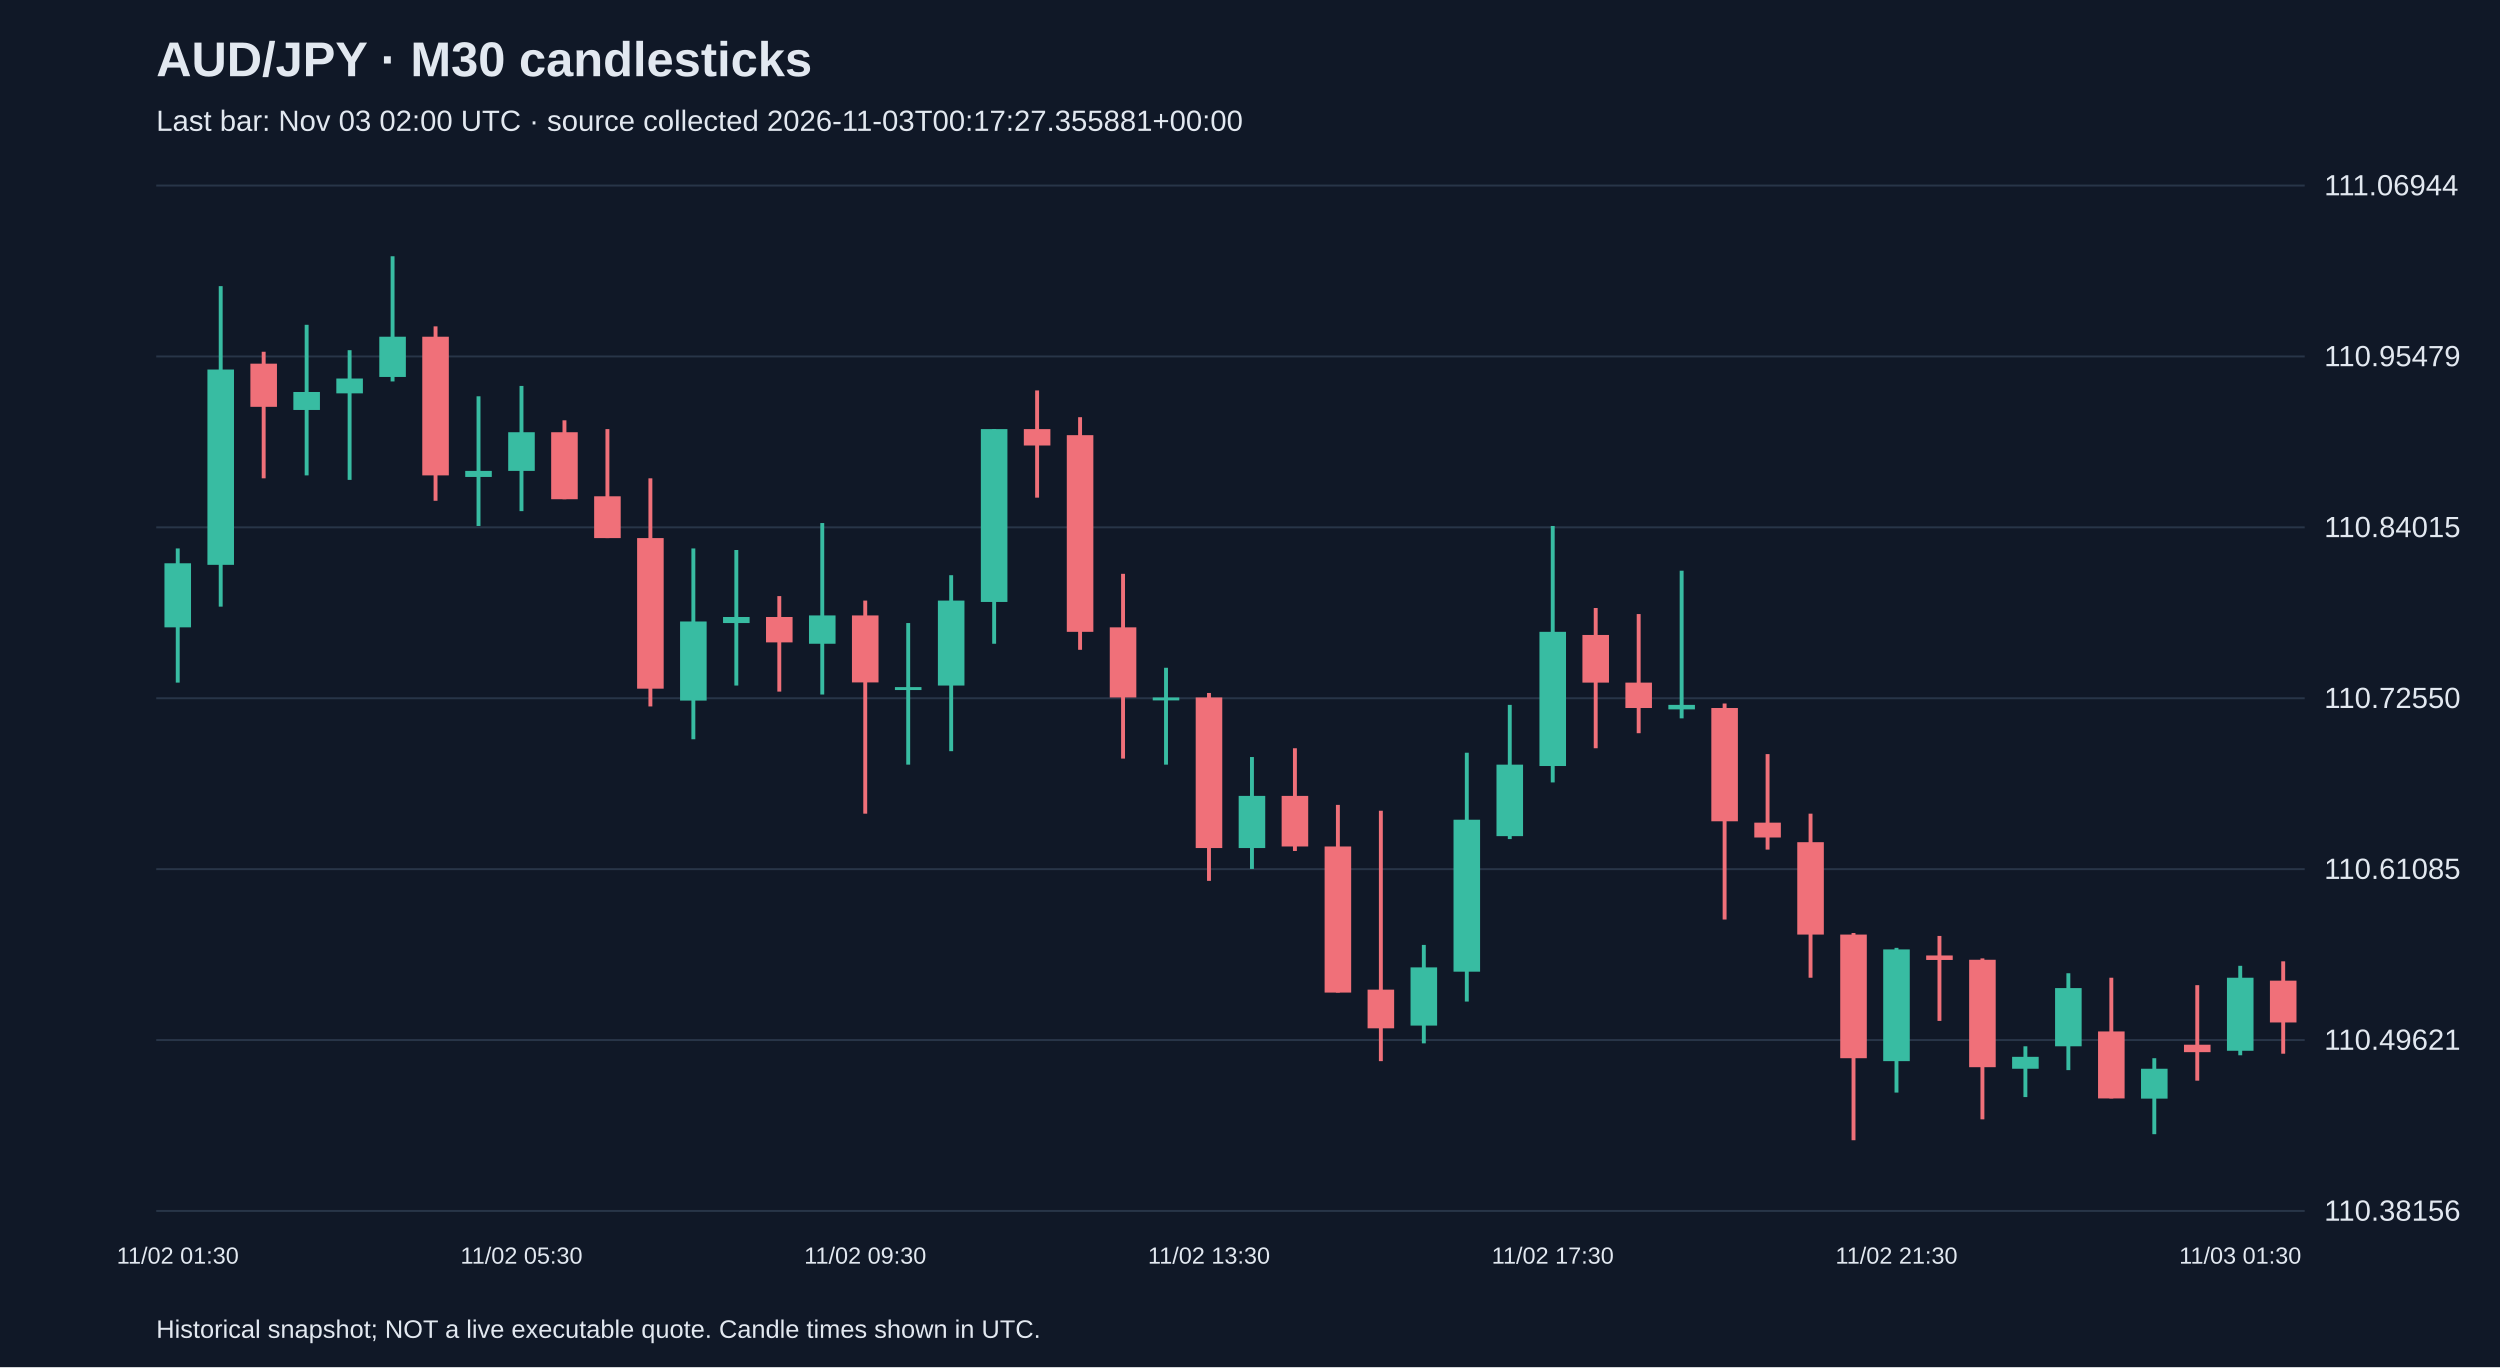
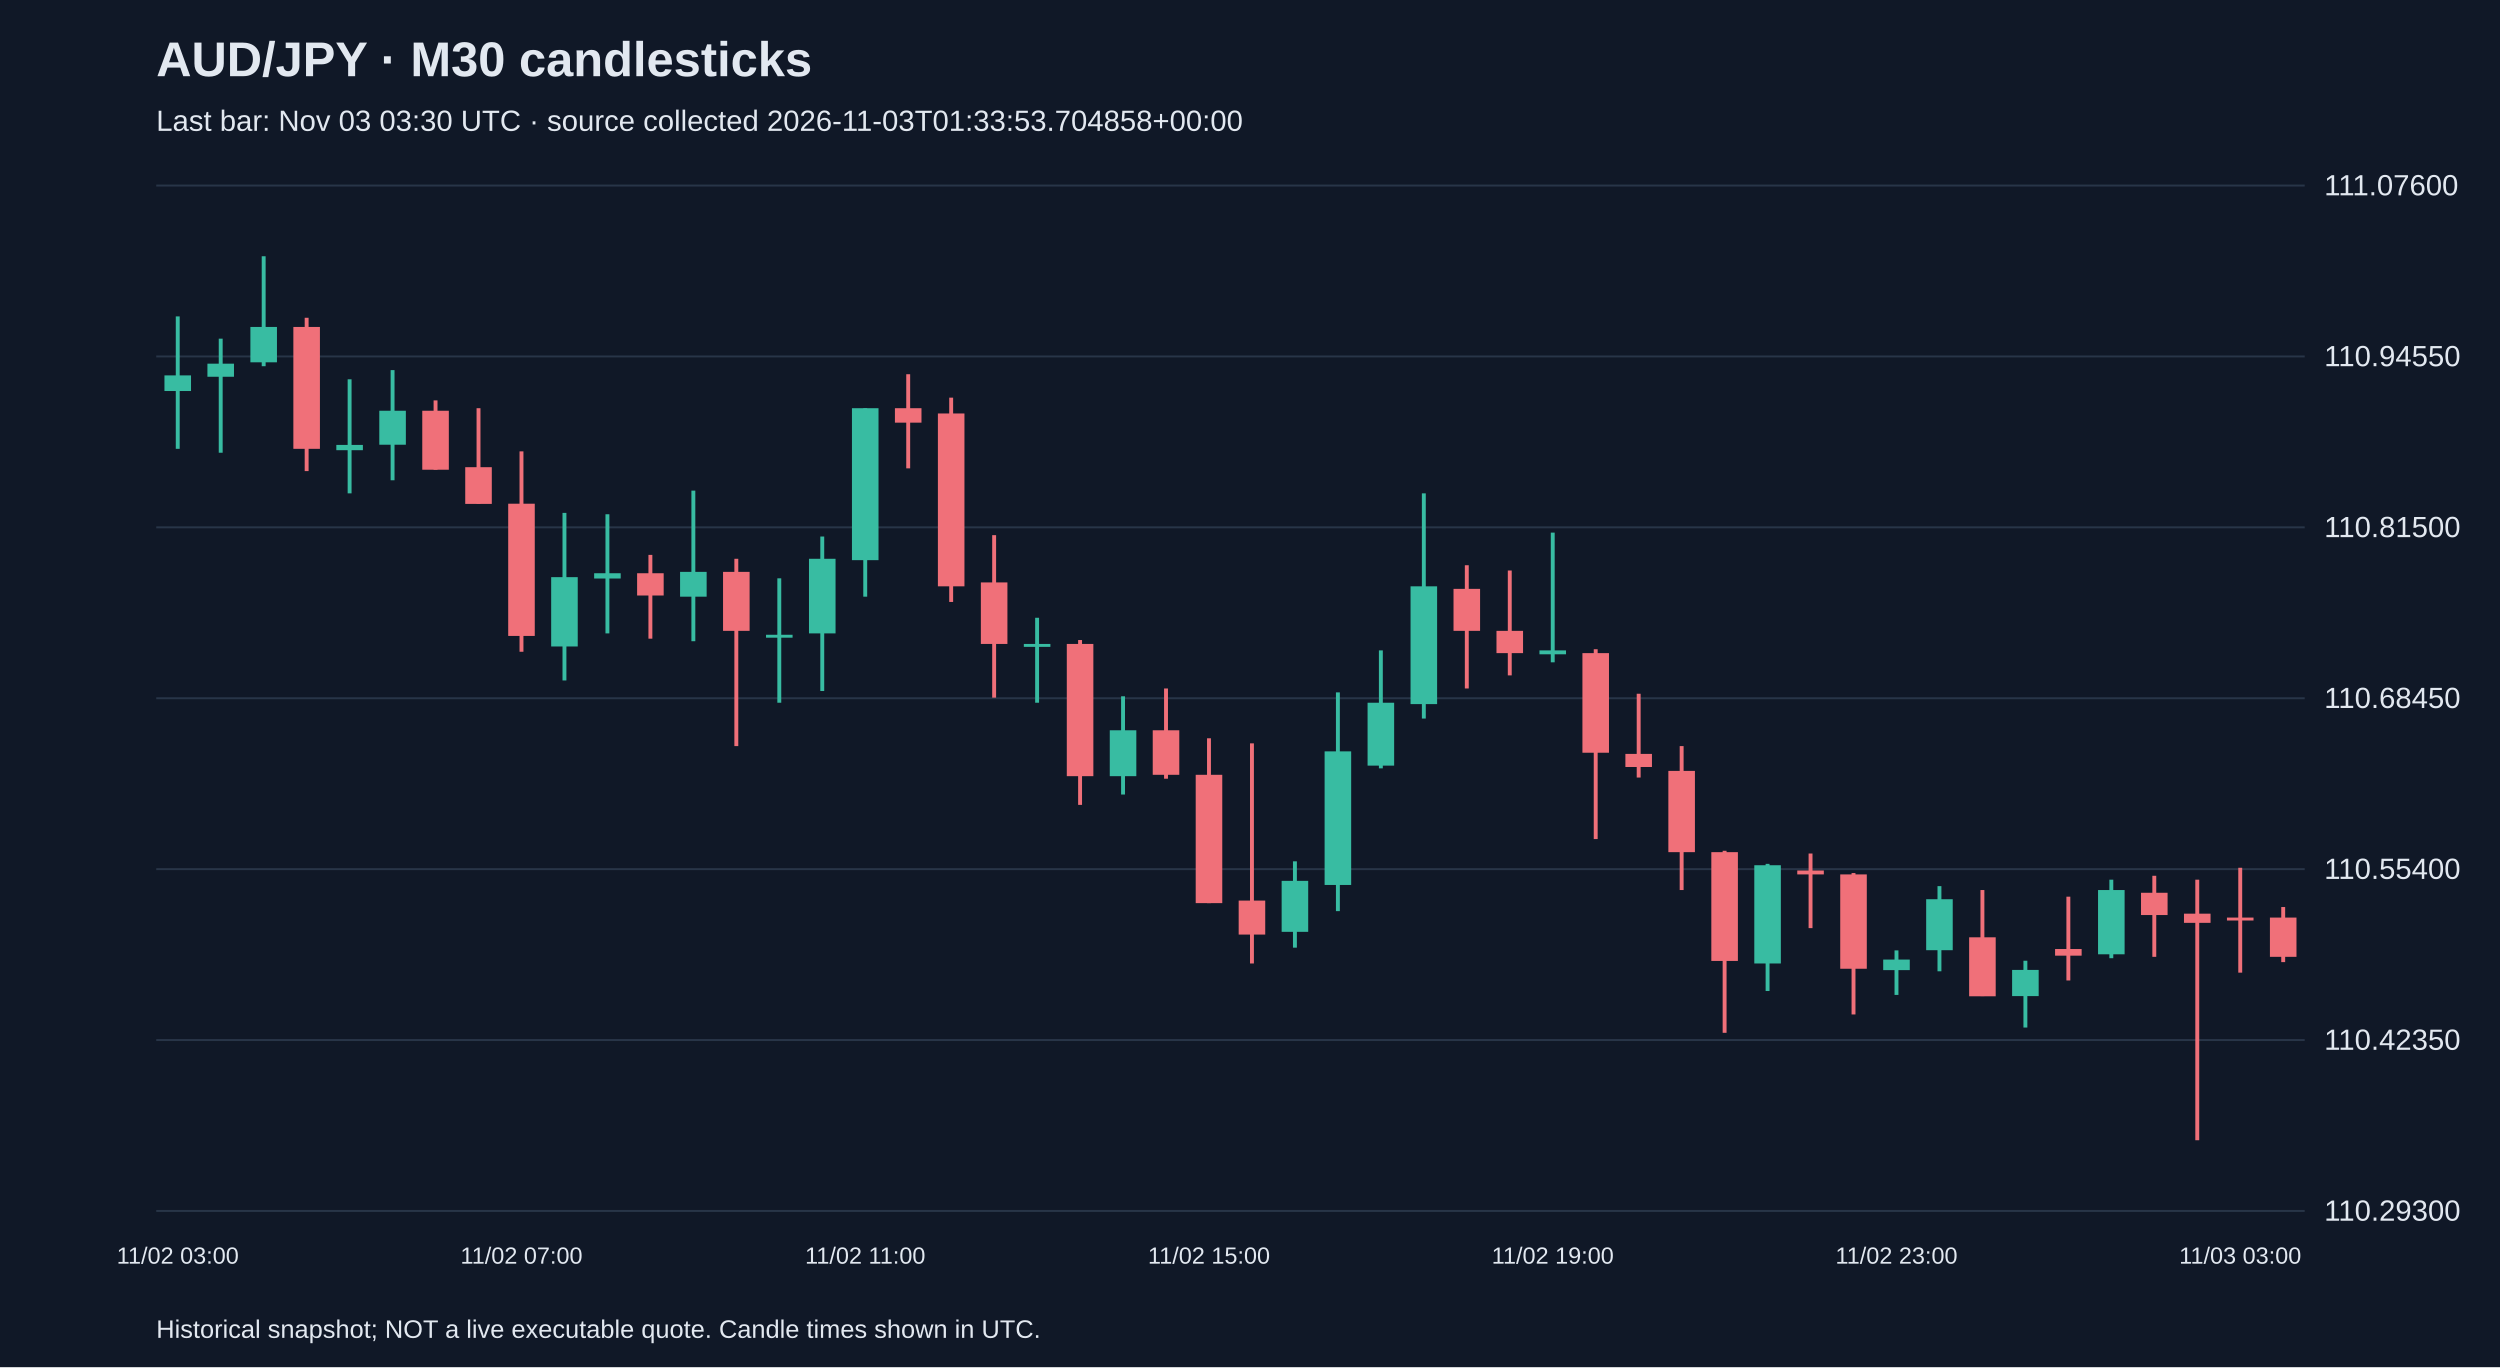
<svg xmlns="http://www.w3.org/2000/svg" viewBox="0 0 1280 700">
  <rect width="100%" height="100%" fill="#101827" />
  <style>text{font-family:Arial,sans-serif;fill:#e2e8f0}</style>
  <text x="80" y="39" font-size="25" font-weight="bold">AUD/JPY · M30 candlesticks</text>
-   <text x="80" y="67" font-size="15" fill="#a6b1c5">Last bar: Nov 03 02:00 UTC · source collected 2026-11-03T00:17:27.355881+00:00</text>
+   <text x="80" y="67" font-size="15" fill="#a6b1c5">Last bar: Nov 03 03:30 UTC · source collected 2026-11-03T01:33:53.704858+00:00</text>
  <line x1="80" y1="620.0" x2="1180" y2="620.0" stroke="#283548" />
-   <text x="1190" y="625.0" font-size="15">110.38156</text>
+   <text x="1190" y="625.0" font-size="15">110.29300</text>
  <line x1="80" y1="532.5" x2="1180" y2="532.5" stroke="#283548" />
-   <text x="1190" y="537.5" font-size="15">110.49621</text>
+   <text x="1190" y="537.5" font-size="15">110.42350</text>
  <line x1="80" y1="445.0" x2="1180" y2="445.0" stroke="#283548" />
-   <text x="1190" y="450.0" font-size="15">110.61085</text>
+   <text x="1190" y="450.0" font-size="15">110.55400</text>
  <line x1="80" y1="357.5" x2="1180" y2="357.5" stroke="#283548" />
-   <text x="1190" y="362.5" font-size="15">110.72550</text>
+   <text x="1190" y="362.5" font-size="15">110.68450</text>
  <line x1="80" y1="270.0" x2="1180" y2="270.0" stroke="#283548" />
-   <text x="1190" y="275.0" font-size="15">110.84015</text>
+   <text x="1190" y="275.0" font-size="15">110.81500</text>
  <line x1="80" y1="182.5" x2="1180" y2="182.5" stroke="#283548" />
-   <text x="1190" y="187.5" font-size="15">110.95479</text>
+   <text x="1190" y="187.5" font-size="15">110.94550</text>
  <line x1="80" y1="95.0" x2="1180" y2="95.0" stroke="#283548" />
-   <text x="1190" y="100.0" font-size="15">111.06944</text>
-   <line x1="91.0" y1="280.8" x2="91.0" y2="349.5" stroke="#38bca2" stroke-width="2" />
-   <rect x="84.2" y="288.4" width="13.6" height="32.8" fill="#38bca2" />
-   <text x="91.0" y="647" text-anchor="middle" font-size="12">11/02 01:30</text>
-   <line x1="113.0" y1="146.5" x2="113.0" y2="310.6" stroke="#38bca2" stroke-width="2" />
-   <rect x="106.2" y="189.2" width="13.6" height="100.0" fill="#38bca2" />
-   <line x1="135.0" y1="180.1" x2="135.0" y2="244.9" stroke="#f07079" stroke-width="2" />
-   <rect x="128.2" y="186.2" width="13.6" height="22.1" fill="#f07079" />
-   <line x1="157.0" y1="166.3" x2="157.0" y2="243.4" stroke="#38bca2" stroke-width="2" />
-   <rect x="150.2" y="200.7" width="13.6" height="9.2" fill="#38bca2" />
-   <line x1="179.0" y1="179.3" x2="179.0" y2="245.7" stroke="#38bca2" stroke-width="2" />
-   <rect x="172.2" y="193.8" width="13.6" height="7.6" fill="#38bca2" />
-   <line x1="201.0" y1="131.2" x2="201.0" y2="195.3" stroke="#38bca2" stroke-width="2" />
-   <rect x="194.2" y="172.4" width="13.6" height="20.6" fill="#38bca2" />
-   <line x1="223.0" y1="167.1" x2="223.0" y2="256.4" stroke="#f07079" stroke-width="2" />
-   <rect x="216.2" y="172.4" width="13.6" height="71.0" fill="#f07079" />
-   <line x1="245.0" y1="202.9" x2="245.0" y2="269.3" stroke="#38bca2" stroke-width="2" />
-   <rect x="238.2" y="241.1" width="13.6" height="3.1" fill="#38bca2" />
-   <line x1="267.0" y1="197.6" x2="267.0" y2="261.7" stroke="#38bca2" stroke-width="2" />
-   <rect x="260.2" y="221.3" width="13.6" height="19.8" fill="#38bca2" />
-   <text x="267.0" y="647" text-anchor="middle" font-size="12">11/02 05:30</text>
-   <line x1="289.0" y1="215.2" x2="289.0" y2="255.6" stroke="#f07079" stroke-width="2" />
-   <rect x="282.2" y="221.3" width="13.6" height="34.3" fill="#f07079" />
-   <line x1="311.0" y1="219.7" x2="311.0" y2="275.5" stroke="#f07079" stroke-width="2" />
-   <rect x="304.2" y="254.1" width="13.6" height="21.4" fill="#f07079" />
-   <line x1="333.0" y1="244.9" x2="333.0" y2="361.7" stroke="#f07079" stroke-width="2" />
-   <rect x="326.2" y="275.5" width="13.6" height="77.1" fill="#f07079" />
-   <line x1="355.0" y1="280.8" x2="355.0" y2="378.5" stroke="#38bca2" stroke-width="2" />
-   <rect x="348.2" y="318.2" width="13.6" height="40.5" fill="#38bca2" />
-   <line x1="377.0" y1="281.6" x2="377.0" y2="351.0" stroke="#38bca2" stroke-width="2" />
-   <rect x="370.2" y="315.9" width="13.6" height="3.1" fill="#38bca2" />
-   <line x1="399.0" y1="305.2" x2="399.0" y2="354.1" stroke="#f07079" stroke-width="2" />
-   <rect x="392.2" y="315.9" width="13.6" height="13.0" fill="#f07079" />
-   <line x1="421.0" y1="267.8" x2="421.0" y2="355.6" stroke="#38bca2" stroke-width="2" />
-   <rect x="414.2" y="315.1" width="13.6" height="14.5" fill="#38bca2" />
-   <line x1="443.0" y1="307.5" x2="443.0" y2="416.6" stroke="#f07079" stroke-width="2" />
-   <rect x="436.2" y="315.1" width="13.6" height="34.3" fill="#f07079" />
-   <text x="443.0" y="647" text-anchor="middle" font-size="12">11/02 09:30</text>
-   <line x1="465.0" y1="319.0" x2="465.0" y2="391.5" stroke="#38bca2" stroke-width="2" />
-   <rect x="458.2" y="351.8" width="13.6" height="1.5" fill="#38bca2" />
-   <line x1="487.0" y1="294.5" x2="487.0" y2="384.6" stroke="#38bca2" stroke-width="2" />
-   <rect x="480.2" y="307.5" width="13.6" height="43.5" fill="#38bca2" />
-   <line x1="509.0" y1="219.7" x2="509.0" y2="329.6" stroke="#38bca2" stroke-width="2" />
-   <rect x="502.2" y="219.7" width="13.6" height="88.5" fill="#38bca2" />
-   <line x1="531.0" y1="199.9" x2="531.0" y2="254.8" stroke="#f07079" stroke-width="2" />
-   <rect x="524.2" y="219.7" width="13.6" height="8.4" fill="#f07079" />
-   <line x1="553.0" y1="213.6" x2="553.0" y2="332.7" stroke="#f07079" stroke-width="2" />
-   <rect x="546.2" y="222.8" width="13.6" height="100.7" fill="#f07079" />
-   <line x1="575.0" y1="293.8" x2="575.0" y2="388.4" stroke="#f07079" stroke-width="2" />
-   <rect x="568.2" y="321.2" width="13.6" height="35.9" fill="#f07079" />
-   <line x1="597.0" y1="341.9" x2="597.0" y2="391.5" stroke="#38bca2" stroke-width="2" />
-   <rect x="590.2" y="357.1" width="13.6" height="1.5" fill="#38bca2" />
-   <line x1="619.0" y1="354.8" x2="619.0" y2="451.0" stroke="#f07079" stroke-width="2" />
-   <rect x="612.2" y="357.1" width="13.6" height="77.1" fill="#f07079" />
-   <text x="619.0" y="647" text-anchor="middle" font-size="12">11/02 13:30</text>
-   <line x1="641.0" y1="387.6" x2="641.0" y2="444.9" stroke="#38bca2" stroke-width="2" />
-   <rect x="634.2" y="407.5" width="13.6" height="26.7" fill="#38bca2" />
-   <line x1="663.0" y1="383.1" x2="663.0" y2="435.7" stroke="#f07079" stroke-width="2" />
-   <rect x="656.2" y="407.5" width="13.6" height="25.9" fill="#f07079" />
-   <line x1="685.0" y1="412.1" x2="685.0" y2="508.2" stroke="#f07079" stroke-width="2" />
-   <rect x="678.2" y="433.4" width="13.6" height="74.8" fill="#f07079" />
-   <line x1="707.0" y1="415.1" x2="707.0" y2="543.3" stroke="#f07079" stroke-width="2" />
-   <rect x="700.2" y="506.7" width="13.6" height="19.8" fill="#f07079" />
-   <line x1="729.0" y1="483.8" x2="729.0" y2="534.2" stroke="#38bca2" stroke-width="2" />
-   <rect x="722.2" y="495.3" width="13.6" height="29.8" fill="#38bca2" />
-   <line x1="751.0" y1="385.4" x2="751.0" y2="512.8" stroke="#38bca2" stroke-width="2" />
-   <rect x="744.2" y="419.7" width="13.6" height="77.8" fill="#38bca2" />
-   <line x1="773.0" y1="360.9" x2="773.0" y2="429.6" stroke="#38bca2" stroke-width="2" />
-   <rect x="766.2" y="391.5" width="13.6" height="36.6" fill="#38bca2" />
-   <line x1="795.0" y1="269.3" x2="795.0" y2="400.6" stroke="#38bca2" stroke-width="2" />
-   <rect x="788.2" y="323.5" width="13.6" height="68.7" fill="#38bca2" />
-   <text x="795.0" y="647" text-anchor="middle" font-size="12">11/02 17:30</text>
-   <line x1="817.0" y1="311.3" x2="817.0" y2="383.1" stroke="#f07079" stroke-width="2" />
-   <rect x="810.2" y="325.1" width="13.6" height="24.4" fill="#f07079" />
-   <line x1="839.0" y1="314.4" x2="839.0" y2="375.4" stroke="#f07079" stroke-width="2" />
-   <rect x="832.2" y="349.5" width="13.6" height="13.0" fill="#f07079" />
-   <line x1="861.0" y1="292.2" x2="861.0" y2="367.8" stroke="#38bca2" stroke-width="2" />
-   <rect x="854.2" y="360.9" width="13.6" height="2.3" fill="#38bca2" />
-   <line x1="883.0" y1="360.2" x2="883.0" y2="470.8" stroke="#f07079" stroke-width="2" />
-   <rect x="876.2" y="362.5" width="13.6" height="58.0" fill="#f07079" />
-   <line x1="905.0" y1="386.1" x2="905.0" y2="435.0" stroke="#f07079" stroke-width="2" />
-   <rect x="898.2" y="421.2" width="13.6" height="7.6" fill="#f07079" />
-   <line x1="927.0" y1="416.6" x2="927.0" y2="500.6" stroke="#f07079" stroke-width="2" />
-   <rect x="920.2" y="431.2" width="13.6" height="47.3" fill="#f07079" />
-   <line x1="949.0" y1="477.7" x2="949.0" y2="583.8" stroke="#f07079" stroke-width="2" />
-   <rect x="942.2" y="478.5" width="13.6" height="63.3" fill="#f07079" />
-   <line x1="971.0" y1="485.3" x2="971.0" y2="559.4" stroke="#38bca2" stroke-width="2" />
-   <rect x="964.2" y="486.1" width="13.6" height="57.2" fill="#38bca2" />
-   <text x="971.0" y="647" text-anchor="middle" font-size="12">11/02 21:30</text>
-   <line x1="993.0" y1="479.2" x2="993.0" y2="522.7" stroke="#f07079" stroke-width="2" />
-   <rect x="986.2" y="489.2" width="13.6" height="2.3" fill="#f07079" />
-   <line x1="1015.0" y1="490.7" x2="1015.0" y2="573.1" stroke="#f07079" stroke-width="2" />
-   <rect x="1008.2" y="491.4" width="13.6" height="55.0" fill="#f07079" />
-   <line x1="1037.0" y1="535.7" x2="1037.0" y2="561.7" stroke="#38bca2" stroke-width="2" />
-   <rect x="1030.2" y="541.1" width="13.6" height="6.1" fill="#38bca2" />
-   <line x1="1059.0" y1="498.3" x2="1059.0" y2="547.9" stroke="#38bca2" stroke-width="2" />
-   <rect x="1052.2" y="505.9" width="13.6" height="29.8" fill="#38bca2" />
-   <line x1="1081.0" y1="500.6" x2="1081.0" y2="562.4" stroke="#f07079" stroke-width="2" />
-   <rect x="1074.2" y="528.1" width="13.6" height="34.3" fill="#f07079" />
-   <line x1="1103.0" y1="541.8" x2="1103.0" y2="580.7" stroke="#38bca2" stroke-width="2" />
-   <rect x="1096.2" y="547.2" width="13.6" height="15.3" fill="#38bca2" />
-   <line x1="1125.0" y1="504.4" x2="1125.0" y2="553.3" stroke="#f07079" stroke-width="2" />
-   <rect x="1118.2" y="534.9" width="13.6" height="3.8" fill="#f07079" />
-   <line x1="1147.0" y1="494.5" x2="1147.0" y2="540.3" stroke="#38bca2" stroke-width="2" />
-   <rect x="1140.2" y="500.6" width="13.6" height="37.4" fill="#38bca2" />
-   <text x="1147.0" y="647" text-anchor="middle" font-size="12">11/03 01:30</text>
-   <line x1="1169.0" y1="492.2" x2="1169.0" y2="539.5" stroke="#f07079" stroke-width="2" />
-   <rect x="1162.2" y="502.1" width="13.6" height="21.4" fill="#f07079" />
+   <text x="1190" y="100.0" font-size="15">111.07600</text>
+   <line x1="91.0" y1="162.0" x2="91.0" y2="229.8" stroke="#38bca2" stroke-width="2" />
+   <rect x="84.2" y="192.2" width="13.6" height="8.0" fill="#38bca2" />
+   <text x="91.0" y="647" text-anchor="middle" font-size="12">11/02 03:00</text>
+   <line x1="113.0" y1="173.4" x2="113.0" y2="231.8" stroke="#38bca2" stroke-width="2" />
+   <rect x="106.2" y="186.2" width="13.6" height="6.7" fill="#38bca2" />
+   <line x1="135.0" y1="131.2" x2="135.0" y2="187.5" stroke="#38bca2" stroke-width="2" />
+   <rect x="128.2" y="167.4" width="13.6" height="18.1" fill="#38bca2" />
+   <line x1="157.0" y1="162.7" x2="157.0" y2="241.2" stroke="#f07079" stroke-width="2" />
+   <rect x="150.2" y="167.4" width="13.6" height="62.4" fill="#f07079" />
+   <line x1="179.0" y1="194.2" x2="179.0" y2="252.6" stroke="#38bca2" stroke-width="2" />
+   <rect x="172.2" y="227.8" width="13.6" height="2.7" fill="#38bca2" />
+   <line x1="201.0" y1="189.5" x2="201.0" y2="245.9" stroke="#38bca2" stroke-width="2" />
+   <rect x="194.2" y="210.3" width="13.6" height="17.4" fill="#38bca2" />
+   <line x1="223.0" y1="205.0" x2="223.0" y2="240.5" stroke="#f07079" stroke-width="2" />
+   <rect x="216.2" y="210.3" width="13.6" height="30.2" fill="#f07079" />
+   <line x1="245.0" y1="209.0" x2="245.0" y2="257.9" stroke="#f07079" stroke-width="2" />
+   <rect x="238.2" y="239.2" width="13.6" height="18.8" fill="#f07079" />
+   <line x1="267.0" y1="231.1" x2="267.0" y2="333.7" stroke="#f07079" stroke-width="2" />
+   <rect x="260.2" y="257.9" width="13.6" height="67.7" fill="#f07079" />
+   <text x="267.0" y="647" text-anchor="middle" font-size="12">11/02 07:00</text>
+   <line x1="289.0" y1="262.6" x2="289.0" y2="348.4" stroke="#38bca2" stroke-width="2" />
+   <rect x="282.2" y="295.5" width="13.6" height="35.5" fill="#38bca2" />
+   <line x1="311.0" y1="263.3" x2="311.0" y2="324.3" stroke="#38bca2" stroke-width="2" />
+   <rect x="304.2" y="293.5" width="13.6" height="2.7" fill="#38bca2" />
+   <line x1="333.0" y1="284.1" x2="333.0" y2="327.0" stroke="#f07079" stroke-width="2" />
+   <rect x="326.2" y="293.5" width="13.6" height="11.4" fill="#f07079" />
+   <line x1="355.0" y1="251.2" x2="355.0" y2="328.3" stroke="#38bca2" stroke-width="2" />
+   <rect x="348.2" y="292.8" width="13.6" height="12.7" fill="#38bca2" />
+   <line x1="377.0" y1="286.1" x2="377.0" y2="382.0" stroke="#f07079" stroke-width="2" />
+   <rect x="370.2" y="292.8" width="13.6" height="30.2" fill="#f07079" />
+   <line x1="399.0" y1="296.1" x2="399.0" y2="359.8" stroke="#38bca2" stroke-width="2" />
+   <rect x="392.2" y="325.0" width="13.6" height="1.5" fill="#38bca2" />
+   <line x1="421.0" y1="274.7" x2="421.0" y2="353.8" stroke="#38bca2" stroke-width="2" />
+   <rect x="414.2" y="286.1" width="13.6" height="38.2" fill="#38bca2" />
+   <line x1="443.0" y1="209.0" x2="443.0" y2="305.5" stroke="#38bca2" stroke-width="2" />
+   <rect x="436.2" y="209.0" width="13.6" height="77.8" fill="#38bca2" />
+   <text x="443.0" y="647" text-anchor="middle" font-size="12">11/02 11:00</text>
+   <line x1="465.0" y1="191.6" x2="465.0" y2="239.8" stroke="#f07079" stroke-width="2" />
+   <rect x="458.2" y="209.0" width="13.6" height="7.4" fill="#f07079" />
+   <line x1="487.0" y1="203.6" x2="487.0" y2="308.2" stroke="#f07079" stroke-width="2" />
+   <rect x="480.2" y="211.7" width="13.6" height="88.5" fill="#f07079" />
+   <line x1="509.0" y1="274.0" x2="509.0" y2="357.2" stroke="#f07079" stroke-width="2" />
+   <rect x="502.2" y="298.2" width="13.6" height="31.5" fill="#f07079" />
+   <line x1="531.0" y1="316.3" x2="531.0" y2="359.8" stroke="#38bca2" stroke-width="2" />
+   <rect x="524.2" y="329.7" width="13.6" height="1.5" fill="#38bca2" />
+   <line x1="553.0" y1="327.7" x2="553.0" y2="412.1" stroke="#f07079" stroke-width="2" />
+   <rect x="546.2" y="329.7" width="13.6" height="67.7" fill="#f07079" />
+   <line x1="575.0" y1="356.5" x2="575.0" y2="406.8" stroke="#38bca2" stroke-width="2" />
+   <rect x="568.2" y="373.9" width="13.6" height="23.5" fill="#38bca2" />
+   <line x1="597.0" y1="352.5" x2="597.0" y2="398.7" stroke="#f07079" stroke-width="2" />
+   <rect x="590.2" y="373.9" width="13.6" height="22.8" fill="#f07079" />
+   <line x1="619.0" y1="378.0" x2="619.0" y2="462.4" stroke="#f07079" stroke-width="2" />
+   <rect x="612.2" y="396.7" width="13.6" height="65.7" fill="#f07079" />
+   <text x="619.0" y="647" text-anchor="middle" font-size="12">11/02 15:00</text>
+   <line x1="641.0" y1="380.6" x2="641.0" y2="493.3" stroke="#f07079" stroke-width="2" />
+   <rect x="634.2" y="461.1" width="13.6" height="17.4" fill="#f07079" />
+   <line x1="663.0" y1="441.0" x2="663.0" y2="485.2" stroke="#38bca2" stroke-width="2" />
+   <rect x="656.2" y="451.0" width="13.6" height="26.1" fill="#38bca2" />
+   <line x1="685.0" y1="354.5" x2="685.0" y2="466.5" stroke="#38bca2" stroke-width="2" />
+   <rect x="678.2" y="384.7" width="13.6" height="68.4" fill="#38bca2" />
+   <line x1="707.0" y1="333.0" x2="707.0" y2="393.4" stroke="#38bca2" stroke-width="2" />
+   <rect x="700.2" y="359.8" width="13.6" height="32.2" fill="#38bca2" />
+   <line x1="729.0" y1="252.6" x2="729.0" y2="367.9" stroke="#38bca2" stroke-width="2" />
+   <rect x="722.2" y="300.2" width="13.6" height="60.3" fill="#38bca2" />
+   <line x1="751.0" y1="289.4" x2="751.0" y2="352.5" stroke="#f07079" stroke-width="2" />
+   <rect x="744.2" y="301.5" width="13.6" height="21.5" fill="#f07079" />
+   <line x1="773.0" y1="292.1" x2="773.0" y2="345.8" stroke="#f07079" stroke-width="2" />
+   <rect x="766.2" y="323.0" width="13.6" height="11.4" fill="#f07079" />
+   <line x1="795.0" y1="272.7" x2="795.0" y2="339.1" stroke="#38bca2" stroke-width="2" />
+   <rect x="788.2" y="333.0" width="13.6" height="2.0" fill="#38bca2" />
+   <text x="795.0" y="647" text-anchor="middle" font-size="12">11/02 19:00</text>
+   <line x1="817.0" y1="332.4" x2="817.0" y2="429.6" stroke="#f07079" stroke-width="2" />
+   <rect x="810.2" y="334.4" width="13.6" height="51.0" fill="#f07079" />
+   <line x1="839.0" y1="355.2" x2="839.0" y2="398.1" stroke="#f07079" stroke-width="2" />
+   <rect x="832.2" y="386.0" width="13.6" height="6.7" fill="#f07079" />
+   <line x1="861.0" y1="382.0" x2="861.0" y2="455.7" stroke="#f07079" stroke-width="2" />
+   <rect x="854.2" y="394.7" width="13.6" height="41.6" fill="#f07079" />
+   <line x1="883.0" y1="435.6" x2="883.0" y2="528.8" stroke="#f07079" stroke-width="2" />
+   <rect x="876.2" y="436.3" width="13.6" height="55.7" fill="#f07079" />
+   <line x1="905.0" y1="442.3" x2="905.0" y2="507.4" stroke="#38bca2" stroke-width="2" />
+   <rect x="898.2" y="443.0" width="13.6" height="50.3" fill="#38bca2" />
+   <line x1="927.0" y1="437.0" x2="927.0" y2="475.2" stroke="#f07079" stroke-width="2" />
+   <rect x="920.2" y="445.7" width="13.6" height="2.0" fill="#f07079" />
+   <line x1="949.0" y1="447.0" x2="949.0" y2="519.4" stroke="#f07079" stroke-width="2" />
+   <rect x="942.2" y="447.7" width="13.6" height="48.3" fill="#f07079" />
+   <line x1="971.0" y1="486.6" x2="971.0" y2="509.4" stroke="#38bca2" stroke-width="2" />
+   <rect x="964.2" y="491.3" width="13.6" height="5.4" fill="#38bca2" />
+   <text x="971.0" y="647" text-anchor="middle" font-size="12">11/02 23:00</text>
+   <line x1="993.0" y1="453.7" x2="993.0" y2="497.3" stroke="#38bca2" stroke-width="2" />
+   <rect x="986.2" y="460.4" width="13.6" height="26.1" fill="#38bca2" />
+   <line x1="1015.0" y1="455.7" x2="1015.0" y2="510.0" stroke="#f07079" stroke-width="2" />
+   <rect x="1008.2" y="479.9" width="13.6" height="30.2" fill="#f07079" />
+   <line x1="1037.0" y1="491.9" x2="1037.0" y2="526.1" stroke="#38bca2" stroke-width="2" />
+   <rect x="1030.2" y="496.6" width="13.6" height="13.4" fill="#38bca2" />
+   <line x1="1059.0" y1="459.1" x2="1059.0" y2="502.0" stroke="#f07079" stroke-width="2" />
+   <rect x="1052.2" y="485.9" width="13.6" height="3.4" fill="#f07079" />
+   <line x1="1081.0" y1="450.4" x2="1081.0" y2="490.6" stroke="#38bca2" stroke-width="2" />
+   <rect x="1074.2" y="455.7" width="13.6" height="32.9" fill="#38bca2" />
+   <line x1="1103.0" y1="448.4" x2="1103.0" y2="489.9" stroke="#f07079" stroke-width="2" />
+   <rect x="1096.2" y="457.1" width="13.6" height="11.4" fill="#f07079" />
+   <line x1="1125.0" y1="450.4" x2="1125.0" y2="583.8" stroke="#f07079" stroke-width="2" />
+   <rect x="1118.2" y="467.8" width="13.6" height="4.7" fill="#f07079" />
+   <line x1="1147.0" y1="444.3" x2="1147.0" y2="498.0" stroke="#f07079" stroke-width="2" />
+   <rect x="1140.2" y="469.8" width="13.6" height="1.5" fill="#f07079" />
+   <text x="1147.0" y="647" text-anchor="middle" font-size="12">11/03 03:00</text>
+   <line x1="1169.0" y1="464.4" x2="1169.0" y2="492.6" stroke="#f07079" stroke-width="2" />
+   <rect x="1162.2" y="469.8" width="13.6" height="20.1" fill="#f07079" />
  <text x="80" y="685" font-size="13">Historical snapshot; NOT a live executable quote. Candle times shown in UTC.</text>
</svg>
